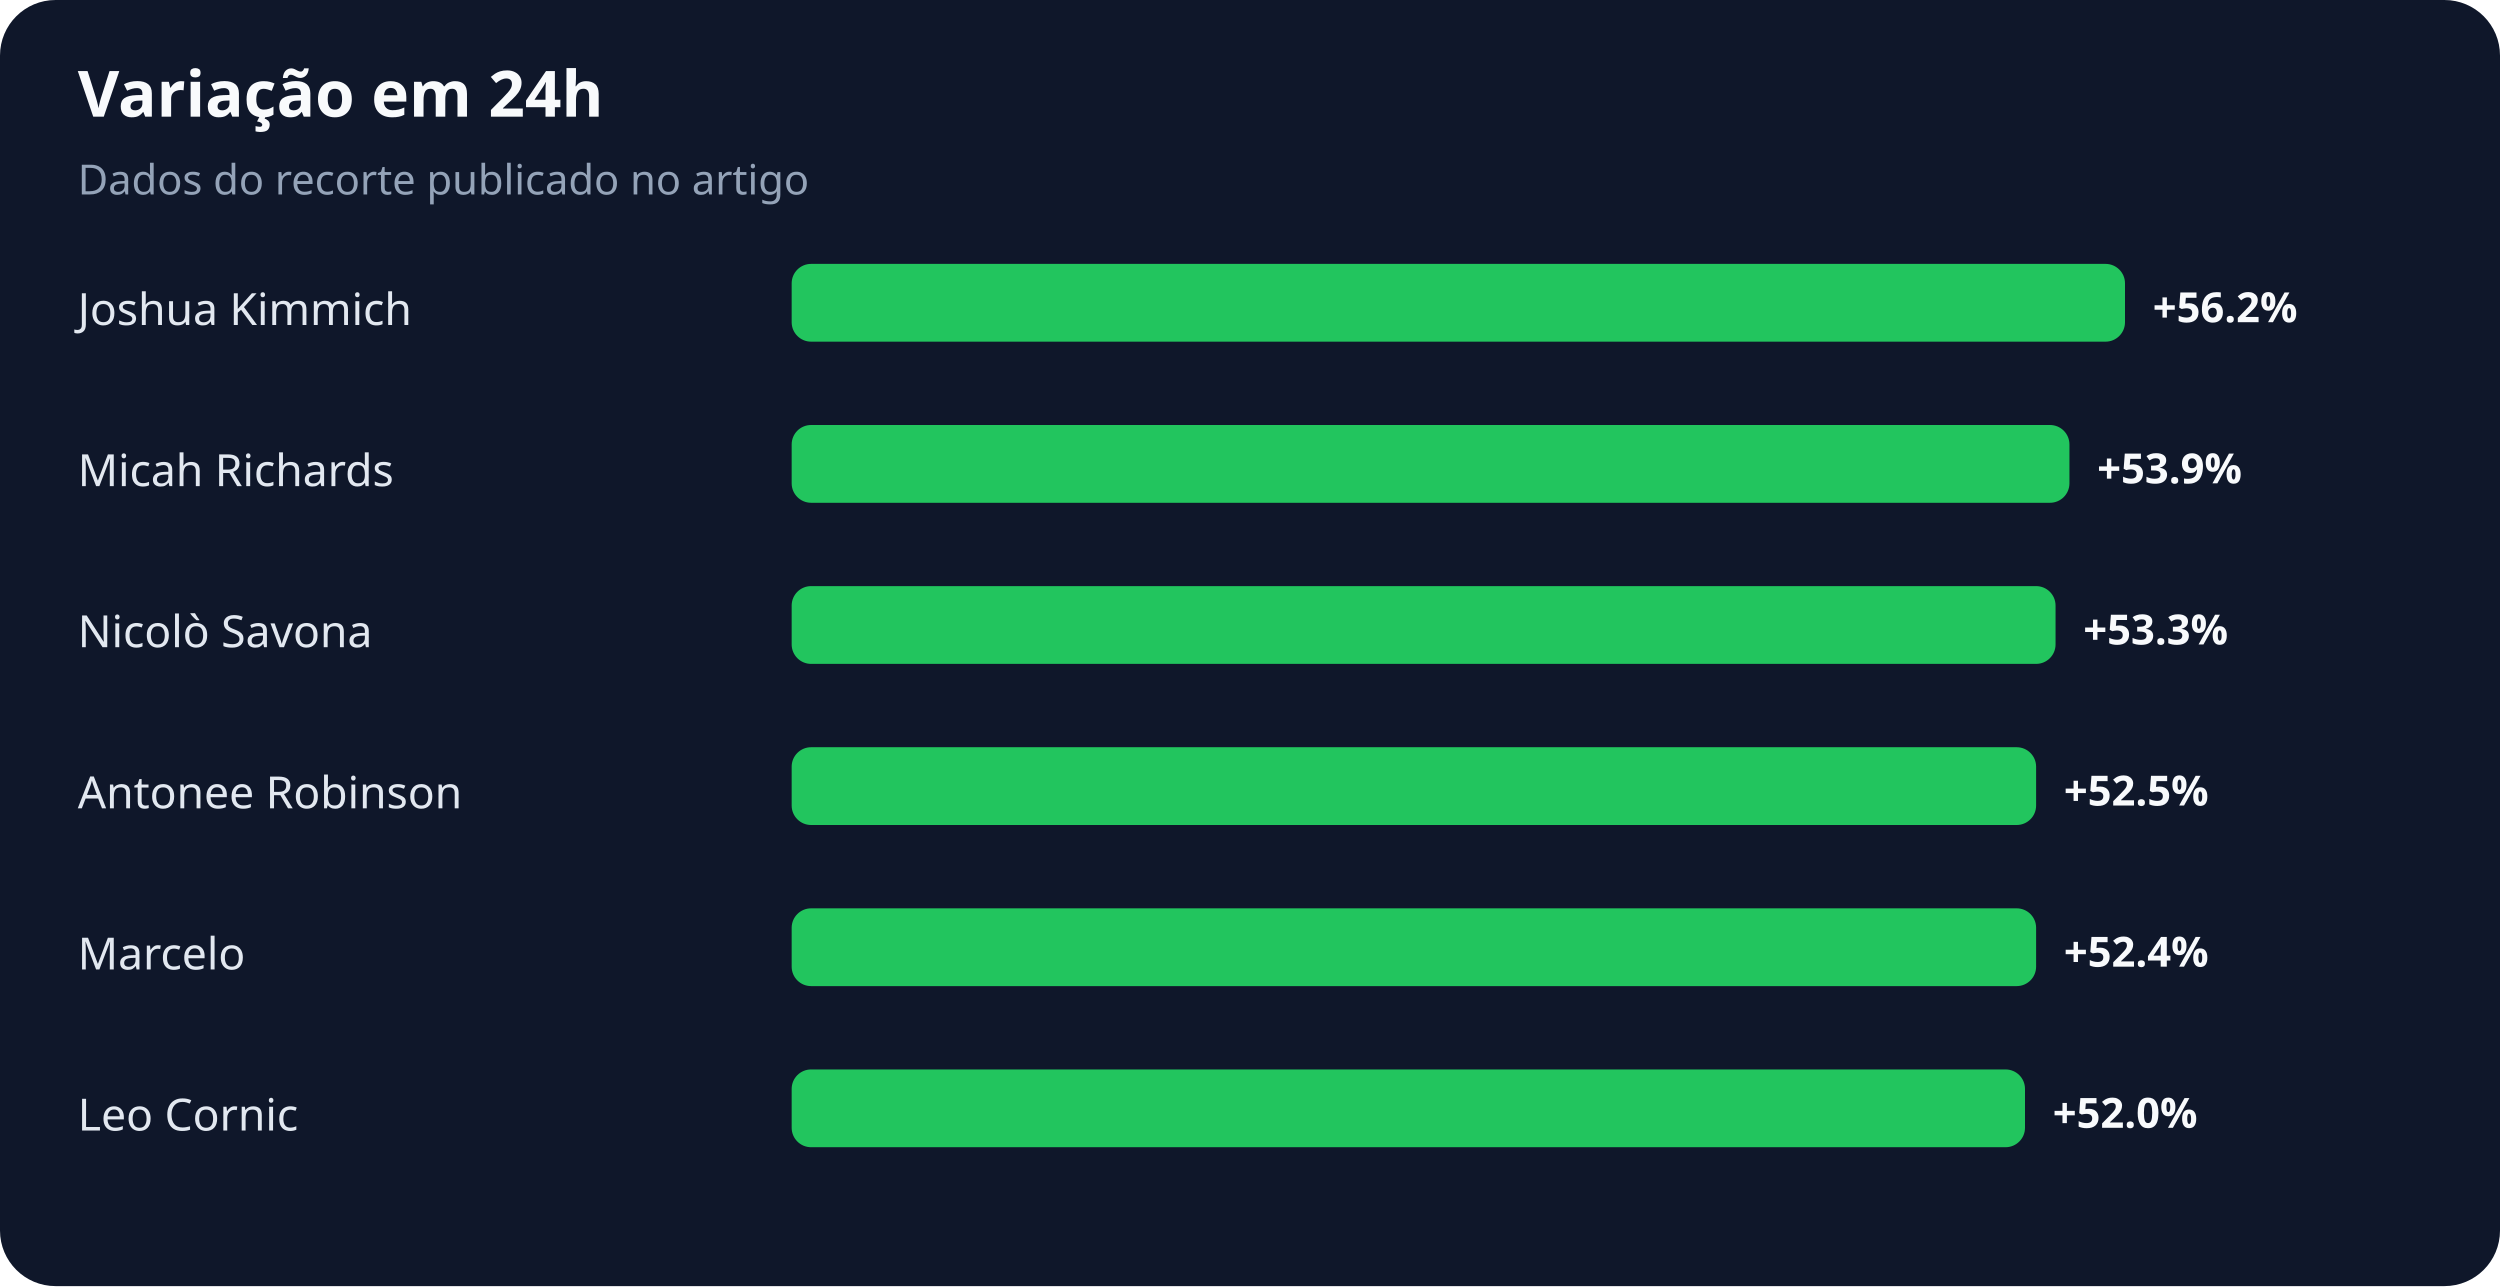
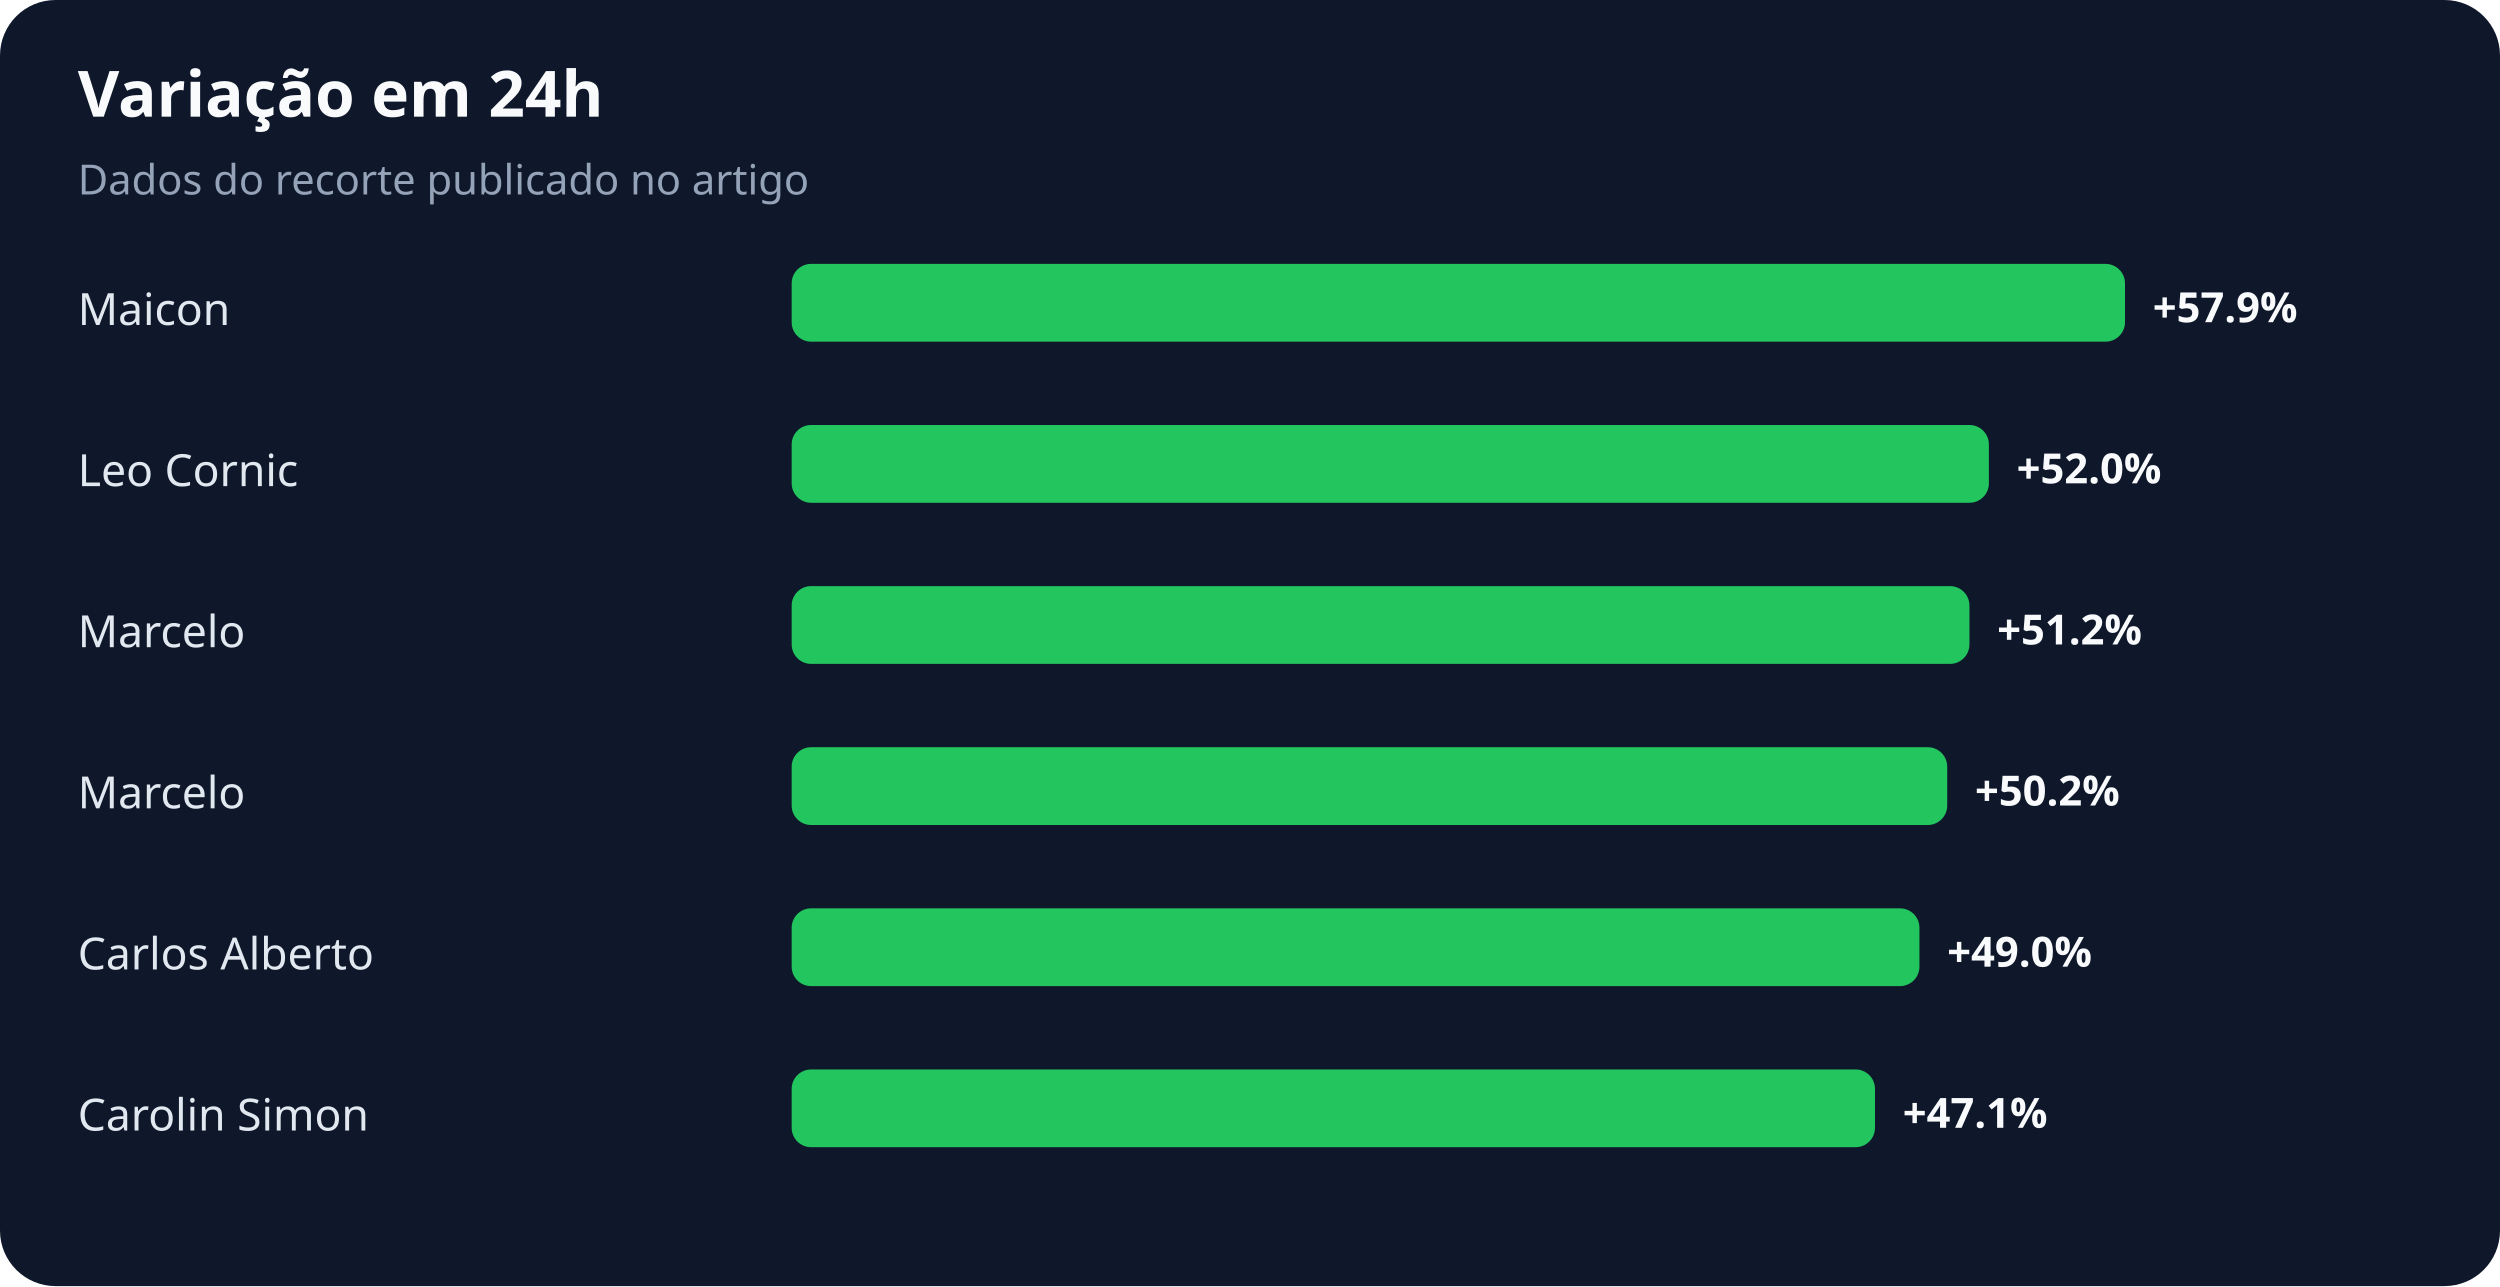
<svg xmlns="http://www.w3.org/2000/svg" width="900" height="463" viewBox="0 0 900 463" role="img" aria-labelledby="title desc">
  <rect width="100%" height="100%" rx="20" fill="#0f172a" />
  <text x="28" y="42" fill="#f8fafc" font-family="system-ui,sans-serif" font-size="23" font-weight="700">Variação em 24h</text>
  <text x="28" y="70" fill="#94a3b8" font-family="system-ui,sans-serif" font-size="15">Dados do recorte publicado no artigo</text>
-   <text x="28" y="117" fill="#e2e8f0" font-family="system-ui,sans-serif" font-size="16">Joshua Kimmich</text>
+   <text x="28" y="117" fill="#e2e8f0" font-family="system-ui,sans-serif" font-size="16">Maicon</text>
  <rect x="285" y="95" width="480" height="28" rx="7" fill="#22c55e" />
-   <text x="775" y="116" fill="#f8fafc" font-family="system-ui,sans-serif" font-size="15" font-weight="700">+56.2%</text>
-   <text x="28" y="175" fill="#e2e8f0" font-family="system-ui,sans-serif" font-size="16">Micah Richards</text>
-   <rect x="285" y="153" width="460" height="28" rx="7" fill="#22c55e" />
-   <text x="755" y="174" fill="#f8fafc" font-family="system-ui,sans-serif" font-size="15" font-weight="700">+53.9%</text>
-   <text x="28" y="233" fill="#e2e8f0" font-family="system-ui,sans-serif" font-size="16">Nicolò Savona</text>
-   <rect x="285" y="211" width="455" height="28" rx="7" fill="#22c55e" />
-   <text x="750" y="232" fill="#f8fafc" font-family="system-ui,sans-serif" font-size="15" font-weight="700">+53.3%</text>
-   <text x="28" y="291" fill="#e2e8f0" font-family="system-ui,sans-serif" font-size="16">Antonee Robinson</text>
-   <rect x="285" y="269" width="448" height="28" rx="7" fill="#22c55e" />
-   <text x="743" y="290" fill="#f8fafc" font-family="system-ui,sans-serif" font-size="15" font-weight="700">+52.5%</text>
-   <text x="28" y="349" fill="#e2e8f0" font-family="system-ui,sans-serif" font-size="16">Marcelo</text>
-   <rect x="285" y="327" width="448" height="28" rx="7" fill="#22c55e" />
-   <text x="743" y="348" fill="#f8fafc" font-family="system-ui,sans-serif" font-size="15" font-weight="700">+52.4%</text>
-   <text x="28" y="407" fill="#e2e8f0" font-family="system-ui,sans-serif" font-size="16">Leo Cornic</text>
-   <rect x="285" y="385" width="444" height="28" rx="7" fill="#22c55e" />
-   <text x="739" y="406" fill="#f8fafc" font-family="system-ui,sans-serif" font-size="15" font-weight="700">+52.0%</text>
+   <text x="775" y="116" fill="#f8fafc" font-family="system-ui,sans-serif" font-size="15" font-weight="700">+57.9%</text>
+   <text x="28" y="175" fill="#e2e8f0" font-family="system-ui,sans-serif" font-size="16">Leo Cornic</text>
+   <rect x="285" y="153" width="431" height="28" rx="7" fill="#22c55e" />
+   <text x="726" y="174" fill="#f8fafc" font-family="system-ui,sans-serif" font-size="15" font-weight="700">+52.0%</text>
+   <text x="28" y="233" fill="#e2e8f0" font-family="system-ui,sans-serif" font-size="16">Marcelo</text>
+   <rect x="285" y="211" width="424" height="28" rx="7" fill="#22c55e" />
+   <text x="719" y="232" fill="#f8fafc" font-family="system-ui,sans-serif" font-size="15" font-weight="700">+51.2%</text>
+   <text x="28" y="291" fill="#e2e8f0" font-family="system-ui,sans-serif" font-size="16">Marcelo</text>
+   <rect x="285" y="269" width="416" height="28" rx="7" fill="#22c55e" />
+   <text x="711" y="290" fill="#f8fafc" font-family="system-ui,sans-serif" font-size="15" font-weight="700">+50.2%</text>
+   <text x="28" y="349" fill="#e2e8f0" font-family="system-ui,sans-serif" font-size="16">Carlos Alberto</text>
+   <rect x="285" y="327" width="406" height="28" rx="7" fill="#22c55e" />
+   <text x="701" y="348" fill="#f8fafc" font-family="system-ui,sans-serif" font-size="15" font-weight="700">+49.0%</text>
+   <text x="28" y="407" fill="#e2e8f0" font-family="system-ui,sans-serif" font-size="16">Carolin Simon</text>
+   <rect x="285" y="385" width="390" height="28" rx="7" fill="#22c55e" />
+   <text x="685" y="406" fill="#f8fafc" font-family="system-ui,sans-serif" font-size="15" font-weight="700">+47.1%</text>
</svg>
